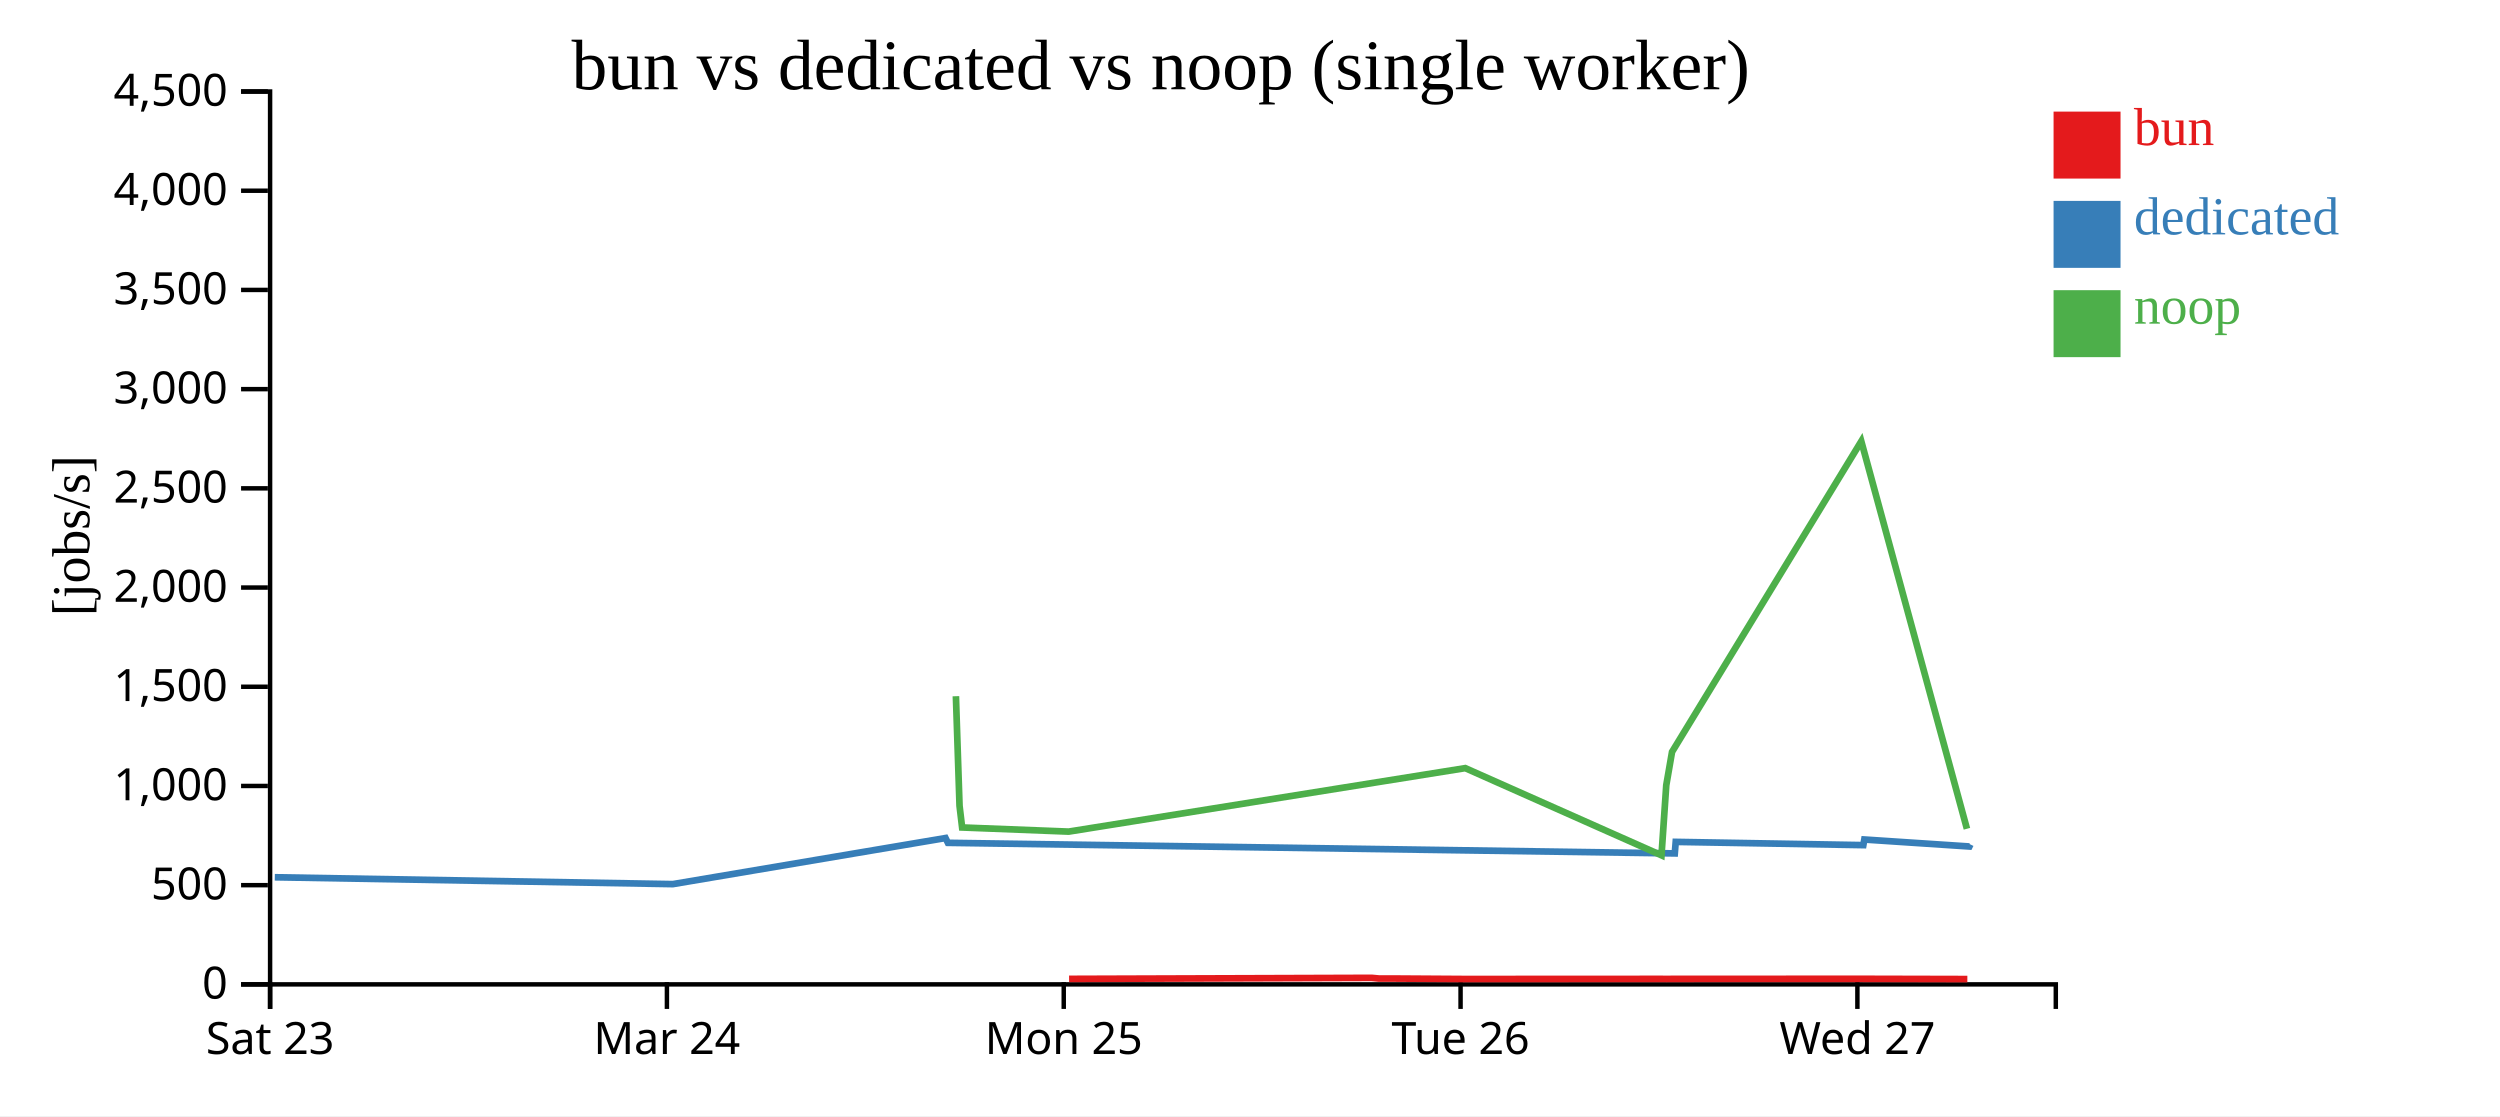
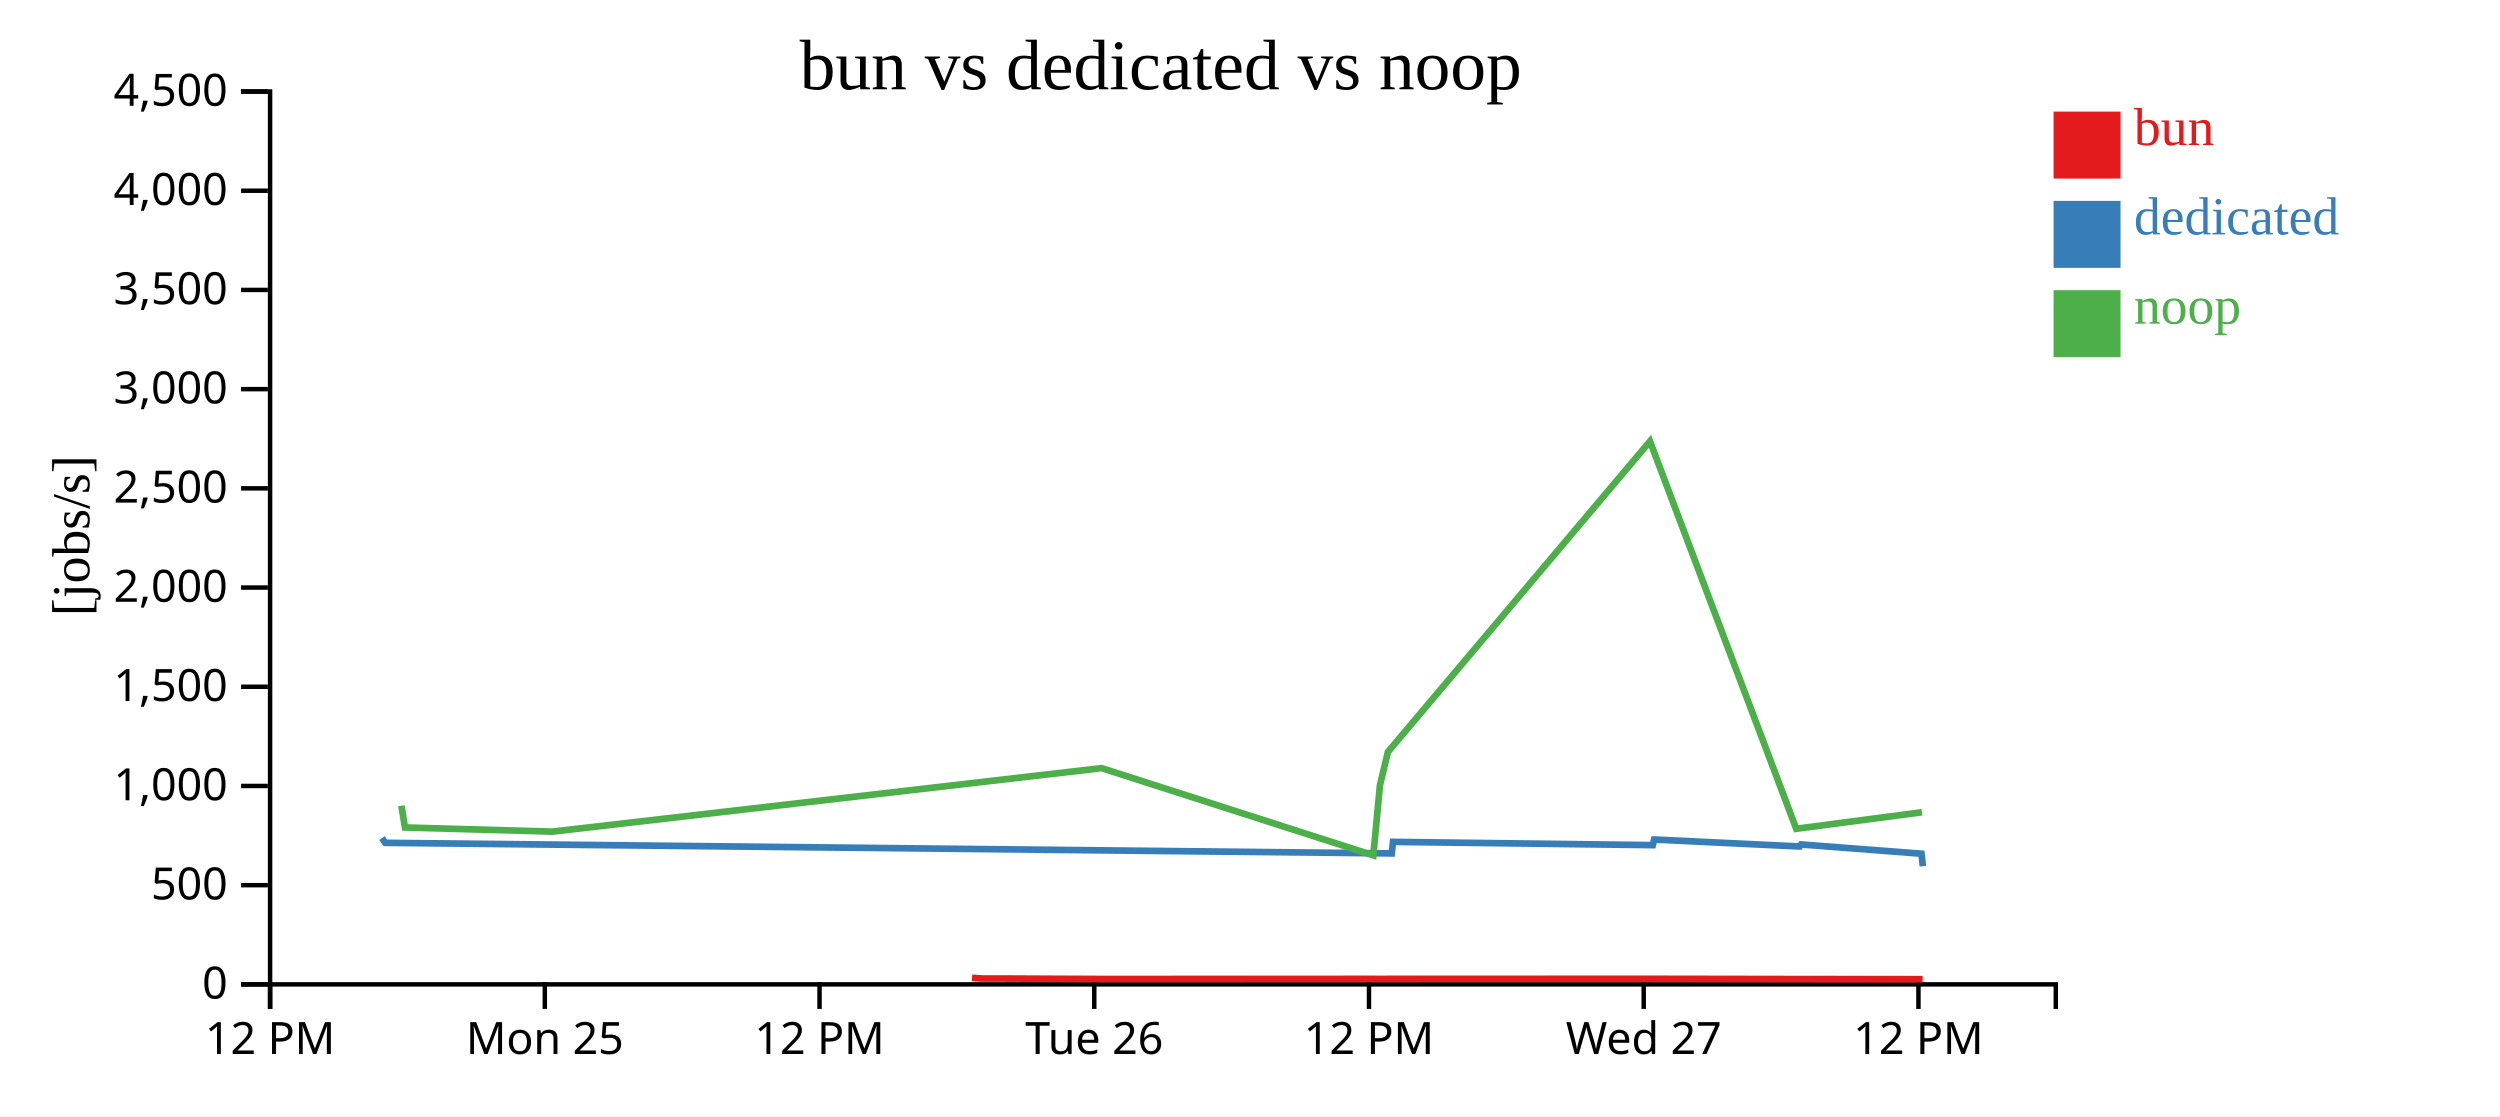
<svg xmlns="http://www.w3.org/2000/svg" width="560" height="250">
  <rect width="100%" height="100%" fill="white" />
  <g transform="translate(60,20)">
    <g transform="translate(0,200)" fill="none" font-size="10" font-family="sans-serif" text-anchor="middle">
      <path class="domain" stroke="currentColor" d="M0.5,6V0.5H400.5V6" />
      <g class="tick" opacity="1" transform="translate(0.5,0)">
        <line stroke="currentColor" y2="6" />
-         <text fill="currentColor" y="9" dy="0.71em">Sat 23</text>
+         <text fill="currentColor" y="9" dy="0.71em">12 PM</text>
      </g>
-       <g class="tick" opacity="1" transform="translate(89.38889,0)">
-         <line stroke="currentColor" y2="6" />
-         <text fill="currentColor" y="9" dy="0.71em">Mar 24</text>
-       </g>
-       <g class="tick" opacity="1" transform="translate(178.2778,0)">
+       <g class="tick" opacity="1" transform="translate(62.03846,0)">
        <line stroke="currentColor" y2="6" />
        <text fill="currentColor" y="9" dy="0.71em">Mon 25</text>
      </g>
-       <g class="tick" opacity="1" transform="translate(267.1667,0)">
+       <g class="tick" opacity="1" transform="translate(123.5769,0)">
+         <line stroke="currentColor" y2="6" />
+         <text fill="currentColor" y="9" dy="0.71em">12 PM</text>
+       </g>
+       <g class="tick" opacity="1" transform="translate(185.1154,0)">
        <line stroke="currentColor" y2="6" />
        <text fill="currentColor" y="9" dy="0.71em">Tue 26</text>
      </g>
-       <g class="tick" opacity="1" transform="translate(356.0556,0)">
+       <g class="tick" opacity="1" transform="translate(246.6538,0)">
+         <line stroke="currentColor" y2="6" />
+         <text fill="currentColor" y="9" dy="0.71em">12 PM</text>
+       </g>
+       <g class="tick" opacity="1" transform="translate(308.1923,0)">
        <line stroke="currentColor" y2="6" />
        <text fill="currentColor" y="9" dy="0.71em">Wed 27</text>
+       </g>
+       <g class="tick" opacity="1" transform="translate(369.7308,0)">
+         <line stroke="currentColor" y2="6" />
+         <text fill="currentColor" y="9" dy="0.71em">12 PM</text>
      </g>
    </g>
    <g fill="none" font-size="10" font-family="sans-serif" text-anchor="end">
      <path class="domain" stroke="currentColor" d="M-6,200.5H0.5V0.5H-6" />
      <g class="tick" opacity="1" transform="translate(0,200.5)">
        <line stroke="currentColor" x2="-6" />
        <text fill="currentColor" x="-9" dy="0.32em">0</text>
      </g>
      <g class="tick" opacity="1" transform="translate(0,178.2778)">
        <line stroke="currentColor" x2="-6" />
        <text fill="currentColor" x="-9" dy="0.32em">500</text>
      </g>
      <g class="tick" opacity="1" transform="translate(0,156.0556)">
        <line stroke="currentColor" x2="-6" />
        <text fill="currentColor" x="-9" dy="0.32em">1,000</text>
      </g>
      <g class="tick" opacity="1" transform="translate(0,133.8333)">
        <line stroke="currentColor" x2="-6" />
        <text fill="currentColor" x="-9" dy="0.32em">1,500</text>
      </g>
      <g class="tick" opacity="1" transform="translate(0,111.6111)">
        <line stroke="currentColor" x2="-6" />
        <text fill="currentColor" x="-9" dy="0.32em">2,000</text>
      </g>
      <g class="tick" opacity="1" transform="translate(0,89.38889)">
        <line stroke="currentColor" x2="-6" />
        <text fill="currentColor" x="-9" dy="0.32em">2,500</text>
      </g>
      <g class="tick" opacity="1" transform="translate(0,67.16667)">
        <line stroke="currentColor" x2="-6" />
        <text fill="currentColor" x="-9" dy="0.32em">3,000</text>
      </g>
      <g class="tick" opacity="1" transform="translate(0,44.94444)">
        <line stroke="currentColor" x2="-6" />
        <text fill="currentColor" x="-9" dy="0.32em">3,500</text>
      </g>
      <g class="tick" opacity="1" transform="translate(0,22.72222)">
        <line stroke="currentColor" x2="-6" />
        <text fill="currentColor" x="-9" dy="0.32em">4,000</text>
      </g>
      <g class="tick" opacity="1" transform="translate(0,0.5)">
        <line stroke="currentColor" x2="-6" />
        <text fill="currentColor" x="-9" dy="0.32em">4,500</text>
      </g>
    </g>
    <text text-anchor="middle" style="font-size: 12px" transform="rotate(-90)" y="-40" x="-100">[jobs/s]</text>
-     <text text-anchor="middle" style="font-size: 16px" y="0" x="200">bun vs dedicated vs noop (single worker)</text>
-     <path class="line" fill="none" stroke="#e41a1c" stroke-width="1.5" d="M179.472,199.268L247.255,199.039L248.932,199.195L252.414,199.194L268.305,199.298L312.259,199.274L313.34,199.286L314.627,199.272L357.016,199.255L380.686,199.312" />
-     <path class="line" fill="none" stroke="#377eb8" stroke-width="1.5" d="M1.553,176.507L90.711,178.043L151.796,167.721L152.331,168.794L315.151,171.163L315.36,168.583L357.386,169.308L357.608,168.053L381.153,169.614L381.378,169.158" />
-     <path class="line" fill="none" stroke="#4daf4a" stroke-width="1.5" d="M154.124,135.95L154.936,160.492L155.514,165.354L179.382,166.281L268.213,152.061L312.173,171.595L313.244,155.881L314.537,148.424L356.93,78.847L380.592,165.645" />
+     <text text-anchor="middle" style="font-size: 16px" y="0" x="200">bun vs dedicated vs noop</text>
+     <path class="line" fill="none" stroke="#e41a1c" stroke-width="1.5" d="M157.737,199.039L160.06,199.195L164.881,199.194L186.884,199.298L247.744,199.274L249.241,199.286L251.022,199.272L309.715,199.255L342.489,199.312L370.659,199.342" />
+     <path class="line" fill="none" stroke="#377eb8" stroke-width="1.5" d="M25.564,167.721L26.304,168.794L251.747,171.163L252.036,168.583L310.226,169.308L310.534,168.053L343.135,169.614L343.447,169.158L370.403,171.231L370.73,174.037" />
+     <path class="line" fill="none" stroke="#4daf4a" stroke-width="1.5" d="M29.912,160.492L30.711,165.354L63.76,166.281L186.756,152.061L247.624,171.595L249.108,155.881L250.897,148.424L309.596,78.847L342.358,165.645L370.509,161.943" />
    <rect class="dot" x="400" y="5" width="15" height="15" style="fill: #e41a1c;" />
    <rect class="dot" x="400" y="25" width="15" height="15" style="fill: #377eb8;" />
    <rect class="dot" x="400" y="45" width="15" height="15" style="fill: #4daf4a;" />
    <text class="label" x="418" y="12.5" style="fill: #e41a1c; alignment-baseline: middle;" text-anchor="left">bun</text>
    <text class="label" x="418" y="32.5" style="fill: #377eb8; alignment-baseline: middle;" text-anchor="left">dedicated</text>
    <text class="label" x="418" y="52.5" style="fill: #4daf4a; alignment-baseline: middle;" text-anchor="left">noop</text>
  </g>
</svg>
